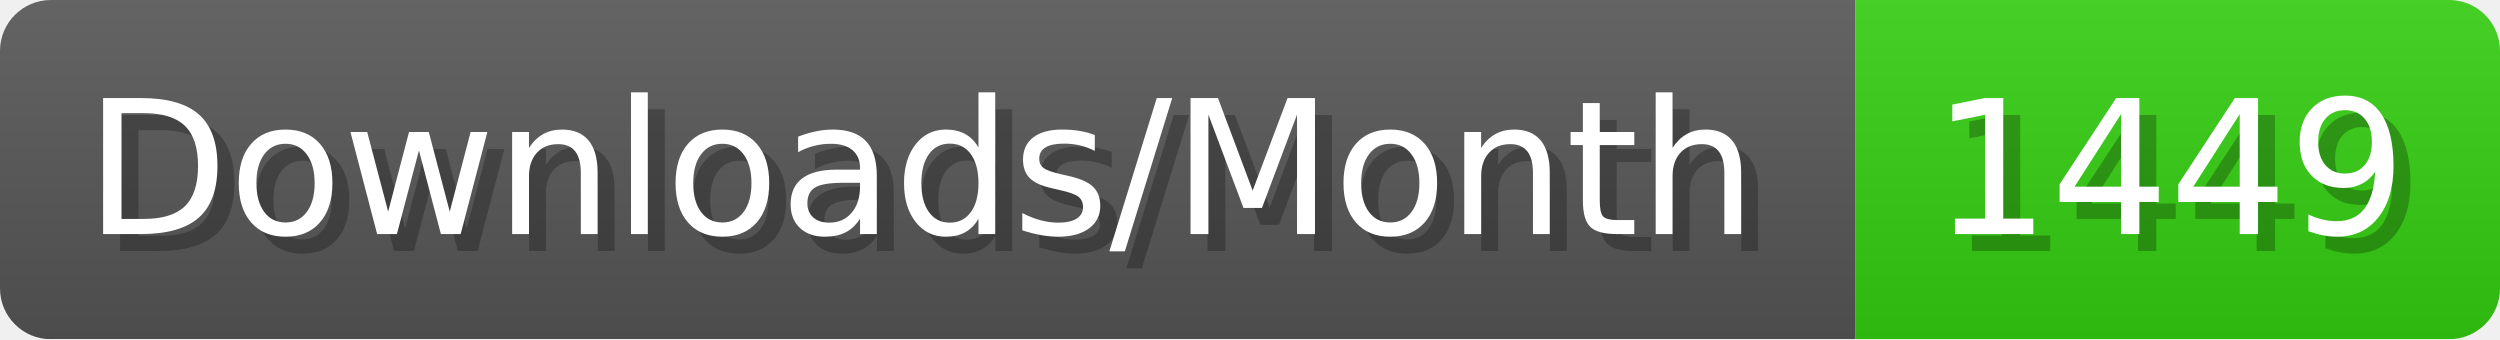
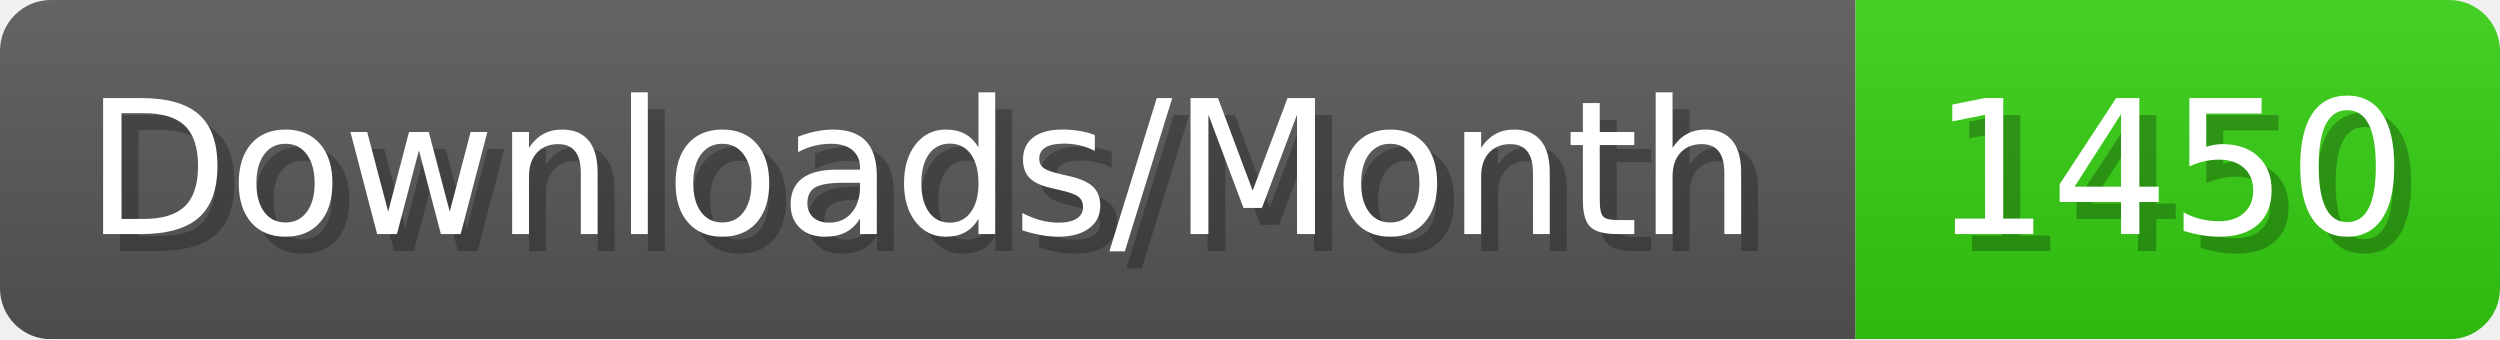
- <svg xmlns="http://www.w3.org/2000/svg" width="147.4" height="20" viewBox="0 0 1474 200" role="img" aria-label="Downloads/Month: 1449">
+ <svg xmlns="http://www.w3.org/2000/svg" width="147.4" height="20" viewBox="0 0 1474 200" role="img" aria-label="Downloads/Month: 1450">
  <linearGradient id="YlXUI" x2="0" y2="100%">
    <stop offset="0" stop-opacity=".1" stop-color="#EEE" />
    <stop offset="1" stop-opacity=".1" />
  </linearGradient>
  <mask id="JHhop">
    <rect width="1474" height="200" rx="30" fill="#FFF" />
  </mask>
  <g mask="url(#JHhop)">
    <rect width="1094" height="200" fill="#555" />
    <rect width="380" height="200" fill="#3C1" x="1094" />
    <rect width="1474" height="200" fill="url(#YlXUI)" />
  </g>
  <g aria-hidden="true" fill="#fff" text-anchor="start" font-family="Verdana,DejaVu Sans,sans-serif" font-size="110">
    <text x="60" y="148" textLength="994" fill="#000" opacity="0.25">Downloads/Month</text>
    <text x="50" y="138" textLength="994">Downloads/Month</text>
-     <text x="1149" y="148" textLength="280" fill="#000" opacity="0.25">1449</text>
-     <text x="1139" y="138" textLength="280">1449</text>
+     <text x="1149" y="148" textLength="280" fill="#000" opacity="0.25">1450</text>
+     <text x="1139" y="138" textLength="280">1450</text>
  </g>
</svg>
